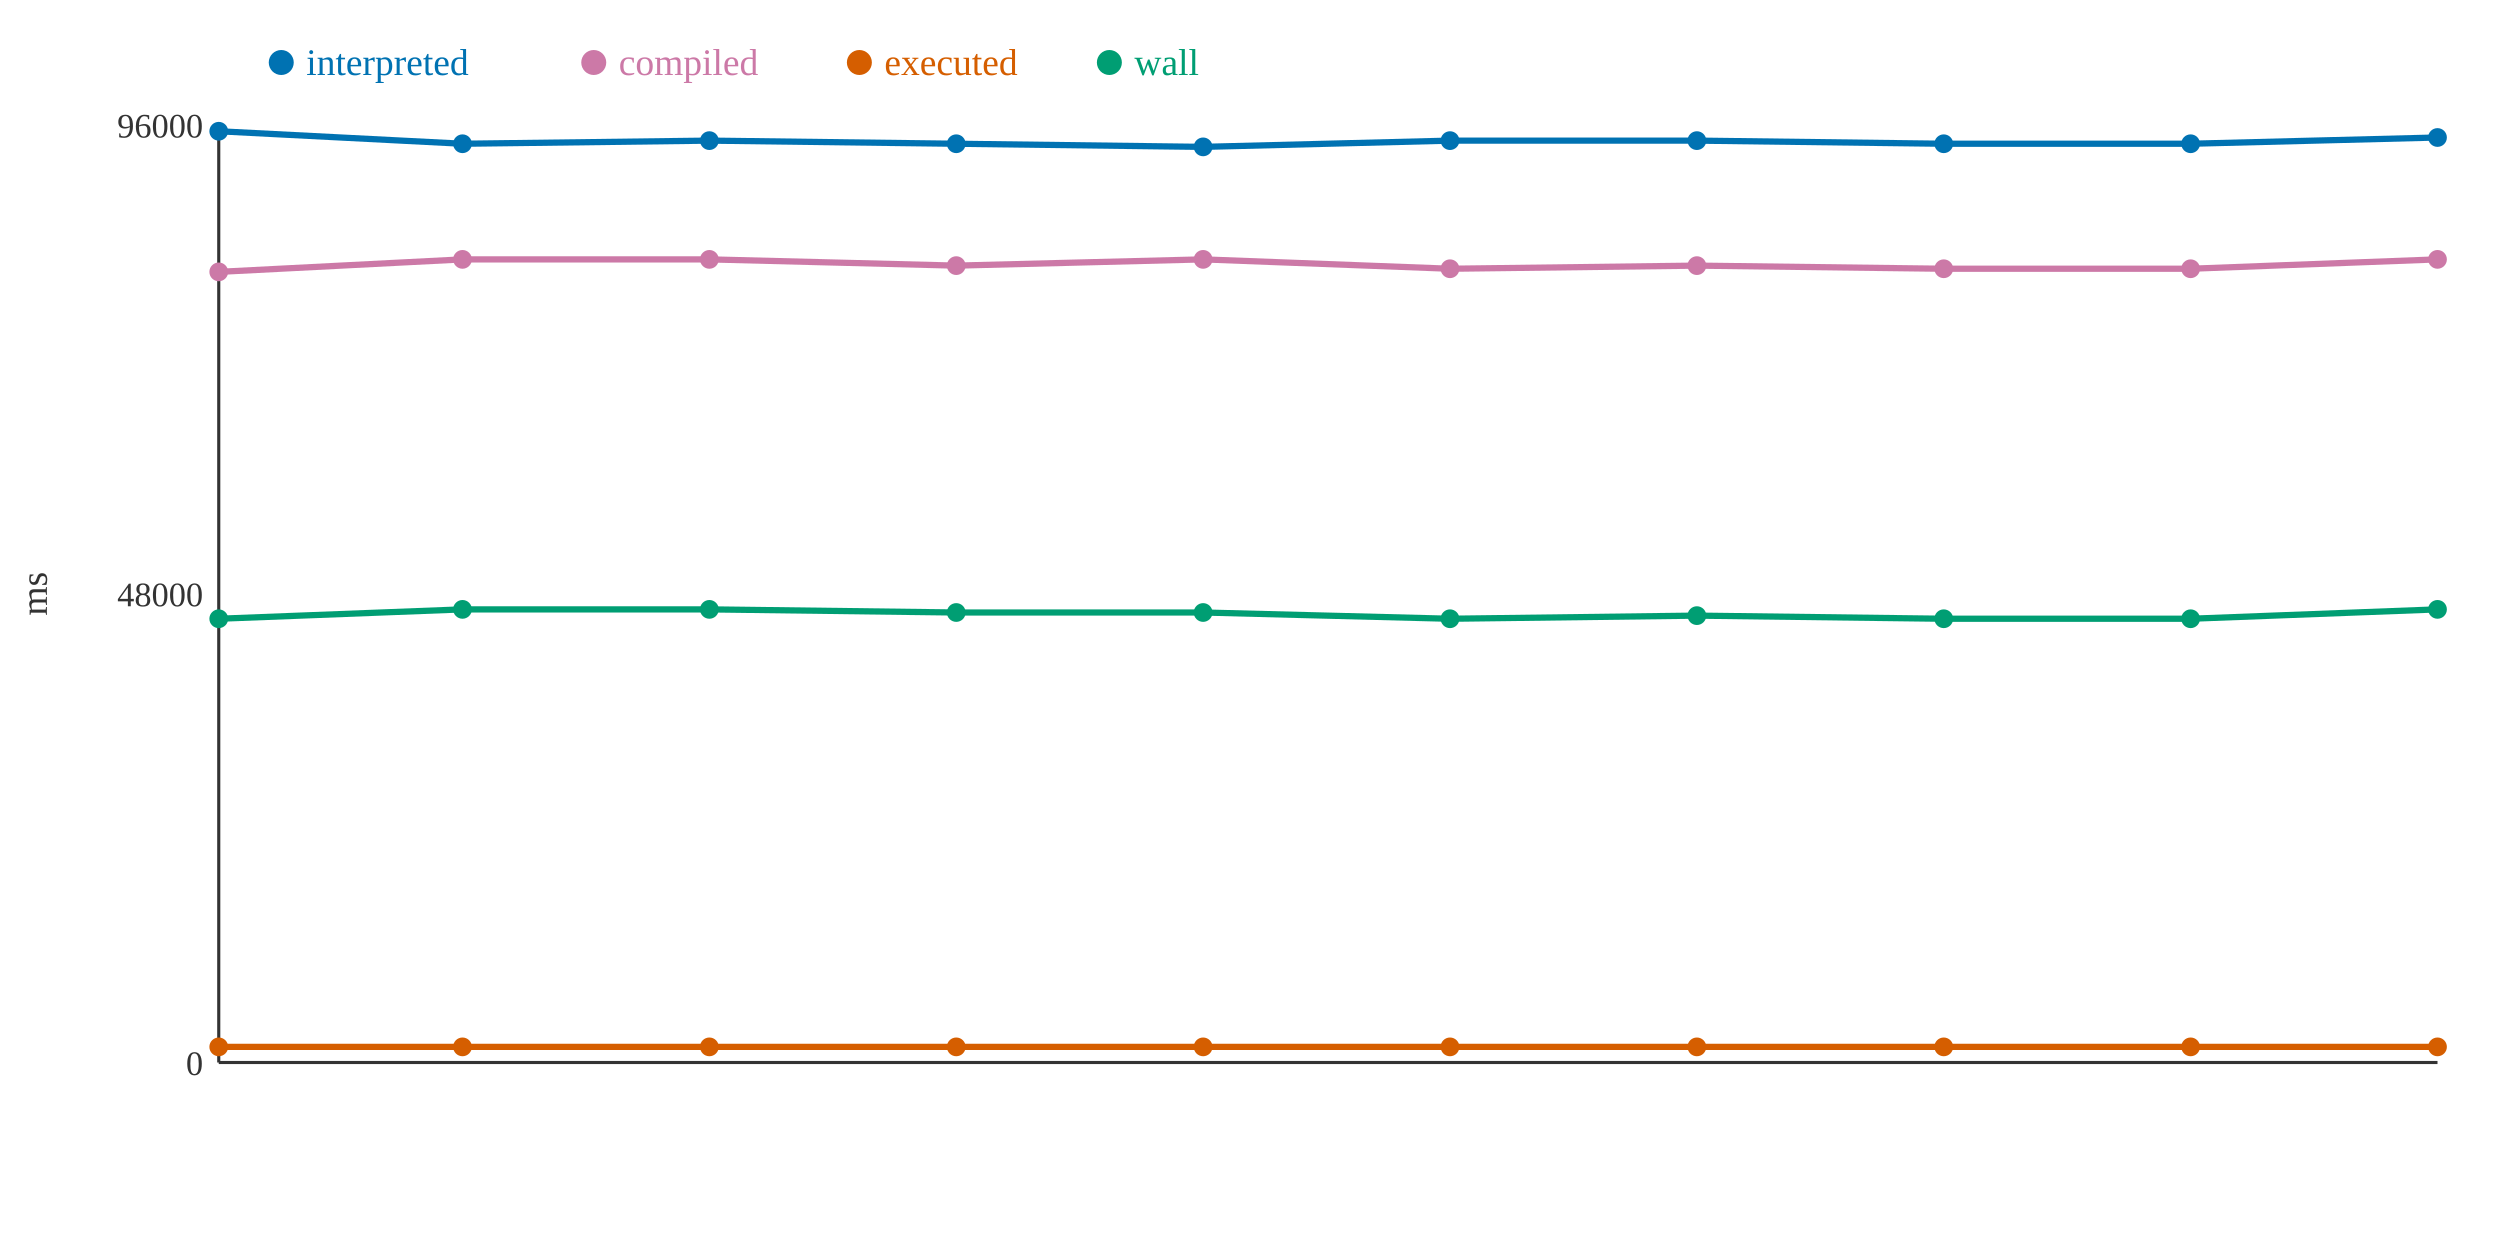
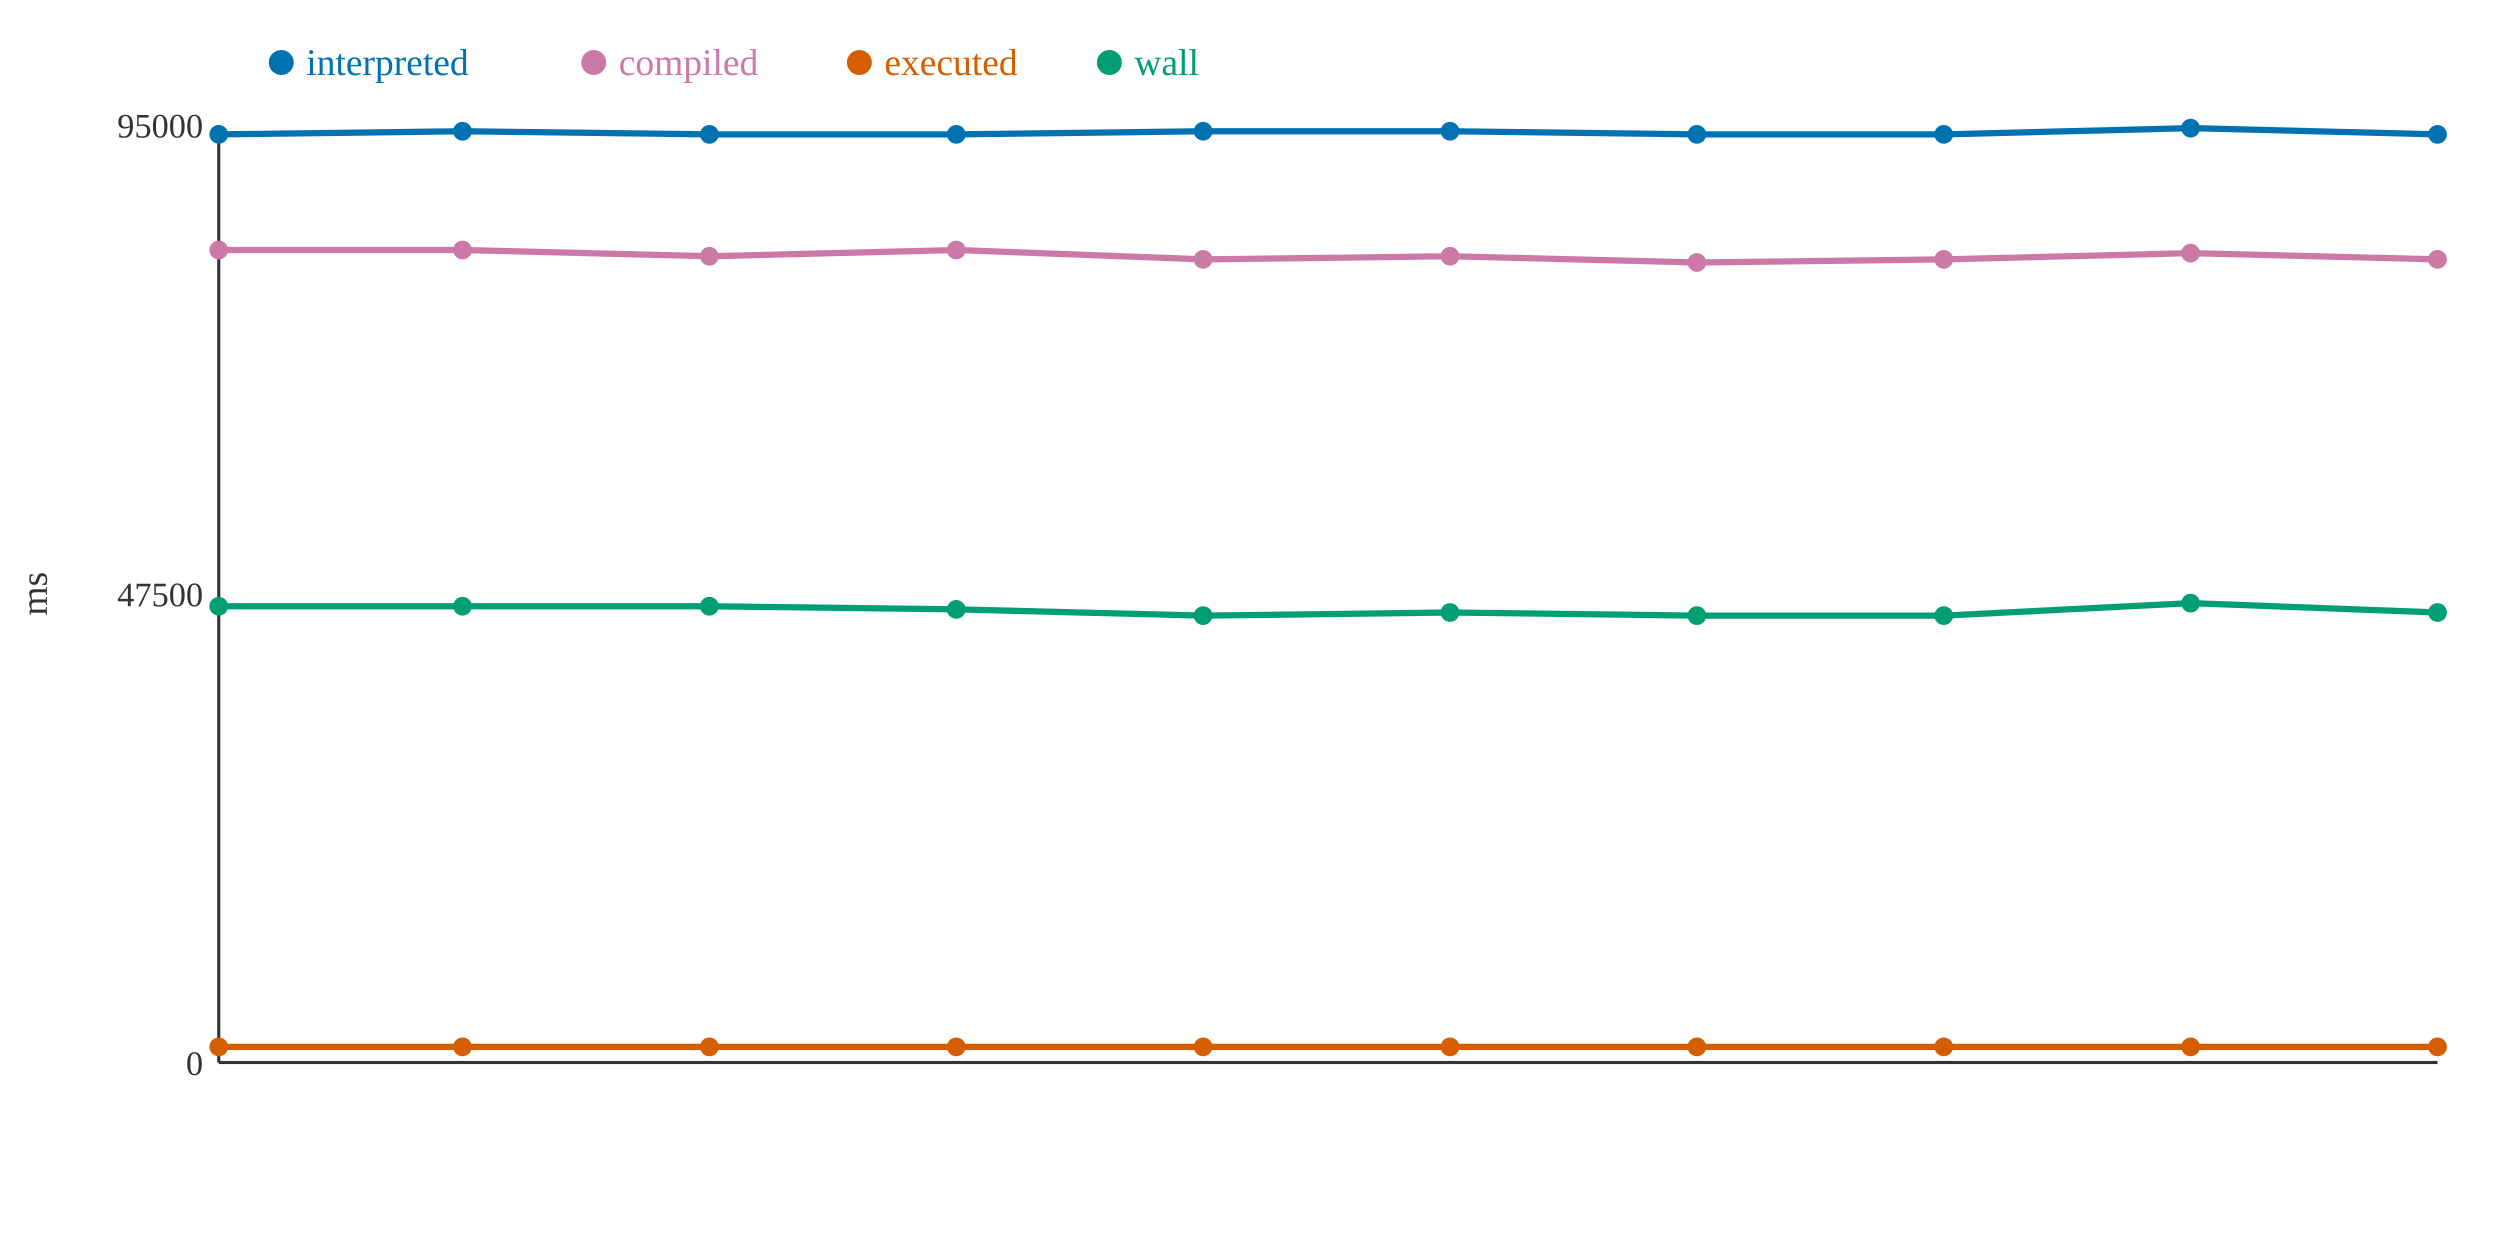
<svg xmlns="http://www.w3.org/2000/svg" width="800" height="400">
  <rect width="800" height="400" fill="white" />
  <line x1="70" y1="40" x2="70" y2="340" stroke="#333" stroke-width="1" />
  <line x1="70" y1="340" x2="780" y2="340" stroke="#333" stroke-width="1" />
  <text x="65" y="344" text-anchor="end" font-size="11" fill="#333">0</text>
-   <text x="65" y="194" text-anchor="end" font-size="11" fill="#333">48000</text>
-   <text x="65" y="44" text-anchor="end" font-size="11" fill="#333">96000</text>
+   <text x="65" y="194" text-anchor="end" font-size="11" fill="#333">47500</text>
+   <text x="65" y="44" text-anchor="end" font-size="11" fill="#333">95000</text>
  <text x="15" y="190" text-anchor="middle" font-size="12" fill="#333" transform="rotate(-90 15 190)">ms</text>
-   <polyline points="70,42 148,46 227,45 306,46 385,47 464,45 543,45 622,46 701,46 780,44" fill="none" stroke="#0072B2" stroke-width="2" />
-   <polyline points="70,87 148,83 227,83 306,85 385,83 464,86 543,85 622,86 701,86 780,83" fill="none" stroke="#CC79A7" stroke-width="2" />
+   <polyline points="70,43 148,42 227,43 306,43 385,42 464,42 543,43 622,43 701,41 780,43" fill="none" stroke="#0072B2" stroke-width="2" />
+   <polyline points="70,80 148,80 227,82 306,80 385,83 464,82 543,84 622,83 701,81 780,83" fill="none" stroke="#CC79A7" stroke-width="2" />
  <polyline points="70,335 148,335 227,335 306,335 385,335 464,335 543,335 622,335 701,335 780,335" fill="none" stroke="#D55E00" stroke-width="2" />
-   <polyline points="70,198 148,195 227,195 306,196 385,196 464,198 543,197 622,198 701,198 780,195" fill="none" stroke="#009E73" stroke-width="2" />
-   <circle cx="70" cy="42" r="3" fill="#0072B2" />
-   <circle cx="70" cy="87" r="3" fill="#CC79A7" />
+   <polyline points="70,194 148,194 227,194 306,195 385,197 464,196 543,197 622,197 701,193 780,196" fill="none" stroke="#009E73" stroke-width="2" />
+   <circle cx="70" cy="43" r="3" fill="#0072B2" />
+   <circle cx="70" cy="80" r="3" fill="#CC79A7" />
  <circle cx="70" cy="335" r="3" fill="#D55E00" />
-   <circle cx="70" cy="198" r="3" fill="#009E73" />
-   <circle cx="148" cy="46" r="3" fill="#0072B2" />
-   <circle cx="148" cy="83" r="3" fill="#CC79A7" />
+   <circle cx="70" cy="194" r="3" fill="#009E73" />
+   <circle cx="148" cy="42" r="3" fill="#0072B2" />
+   <circle cx="148" cy="80" r="3" fill="#CC79A7" />
  <circle cx="148" cy="335" r="3" fill="#D55E00" />
-   <circle cx="148" cy="195" r="3" fill="#009E73" />
-   <circle cx="227" cy="45" r="3" fill="#0072B2" />
-   <circle cx="227" cy="83" r="3" fill="#CC79A7" />
+   <circle cx="148" cy="194" r="3" fill="#009E73" />
+   <circle cx="227" cy="43" r="3" fill="#0072B2" />
+   <circle cx="227" cy="82" r="3" fill="#CC79A7" />
  <circle cx="227" cy="335" r="3" fill="#D55E00" />
-   <circle cx="227" cy="195" r="3" fill="#009E73" />
-   <circle cx="306" cy="46" r="3" fill="#0072B2" />
-   <circle cx="306" cy="85" r="3" fill="#CC79A7" />
+   <circle cx="227" cy="194" r="3" fill="#009E73" />
+   <circle cx="306" cy="43" r="3" fill="#0072B2" />
+   <circle cx="306" cy="80" r="3" fill="#CC79A7" />
  <circle cx="306" cy="335" r="3" fill="#D55E00" />
-   <circle cx="306" cy="196" r="3" fill="#009E73" />
-   <circle cx="385" cy="47" r="3" fill="#0072B2" />
+   <circle cx="306" cy="195" r="3" fill="#009E73" />
+   <circle cx="385" cy="42" r="3" fill="#0072B2" />
  <circle cx="385" cy="83" r="3" fill="#CC79A7" />
  <circle cx="385" cy="335" r="3" fill="#D55E00" />
-   <circle cx="385" cy="196" r="3" fill="#009E73" />
-   <circle cx="464" cy="45" r="3" fill="#0072B2" />
-   <circle cx="464" cy="86" r="3" fill="#CC79A7" />
+   <circle cx="385" cy="197" r="3" fill="#009E73" />
+   <circle cx="464" cy="42" r="3" fill="#0072B2" />
+   <circle cx="464" cy="82" r="3" fill="#CC79A7" />
  <circle cx="464" cy="335" r="3" fill="#D55E00" />
-   <circle cx="464" cy="198" r="3" fill="#009E73" />
-   <circle cx="543" cy="45" r="3" fill="#0072B2" />
-   <circle cx="543" cy="85" r="3" fill="#CC79A7" />
+   <circle cx="464" cy="196" r="3" fill="#009E73" />
+   <circle cx="543" cy="43" r="3" fill="#0072B2" />
+   <circle cx="543" cy="84" r="3" fill="#CC79A7" />
  <circle cx="543" cy="335" r="3" fill="#D55E00" />
  <circle cx="543" cy="197" r="3" fill="#009E73" />
-   <circle cx="622" cy="46" r="3" fill="#0072B2" />
-   <circle cx="622" cy="86" r="3" fill="#CC79A7" />
+   <circle cx="622" cy="43" r="3" fill="#0072B2" />
+   <circle cx="622" cy="83" r="3" fill="#CC79A7" />
  <circle cx="622" cy="335" r="3" fill="#D55E00" />
-   <circle cx="622" cy="198" r="3" fill="#009E73" />
-   <circle cx="701" cy="46" r="3" fill="#0072B2" />
-   <circle cx="701" cy="86" r="3" fill="#CC79A7" />
+   <circle cx="622" cy="197" r="3" fill="#009E73" />
+   <circle cx="701" cy="41" r="3" fill="#0072B2" />
+   <circle cx="701" cy="81" r="3" fill="#CC79A7" />
  <circle cx="701" cy="335" r="3" fill="#D55E00" />
-   <circle cx="701" cy="198" r="3" fill="#009E73" />
-   <circle cx="780" cy="44" r="3" fill="#0072B2" />
+   <circle cx="701" cy="193" r="3" fill="#009E73" />
+   <circle cx="780" cy="43" r="3" fill="#0072B2" />
  <circle cx="780" cy="83" r="3" fill="#CC79A7" />
  <circle cx="780" cy="335" r="3" fill="#D55E00" />
-   <circle cx="780" cy="195" r="3" fill="#009E73" />
+   <circle cx="780" cy="196" r="3" fill="#009E73" />
  <circle cx="90" cy="20" r="4" fill="#0072B2" />
  <text x="98" y="24" text-anchor="start" font-size="12" fill="#0072B2">interpreted</text>
  <circle cx="190" cy="20" r="4" fill="#CC79A7" />
  <text x="198" y="24" text-anchor="start" font-size="12" fill="#CC79A7">compiled</text>
  <circle cx="275" cy="20" r="4" fill="#D55E00" />
  <text x="283" y="24" text-anchor="start" font-size="12" fill="#D55E00">executed</text>
  <circle cx="355" cy="20" r="4" fill="#009E73" />
  <text x="363" y="24" text-anchor="start" font-size="12" fill="#009E73">wall</text>
</svg>
